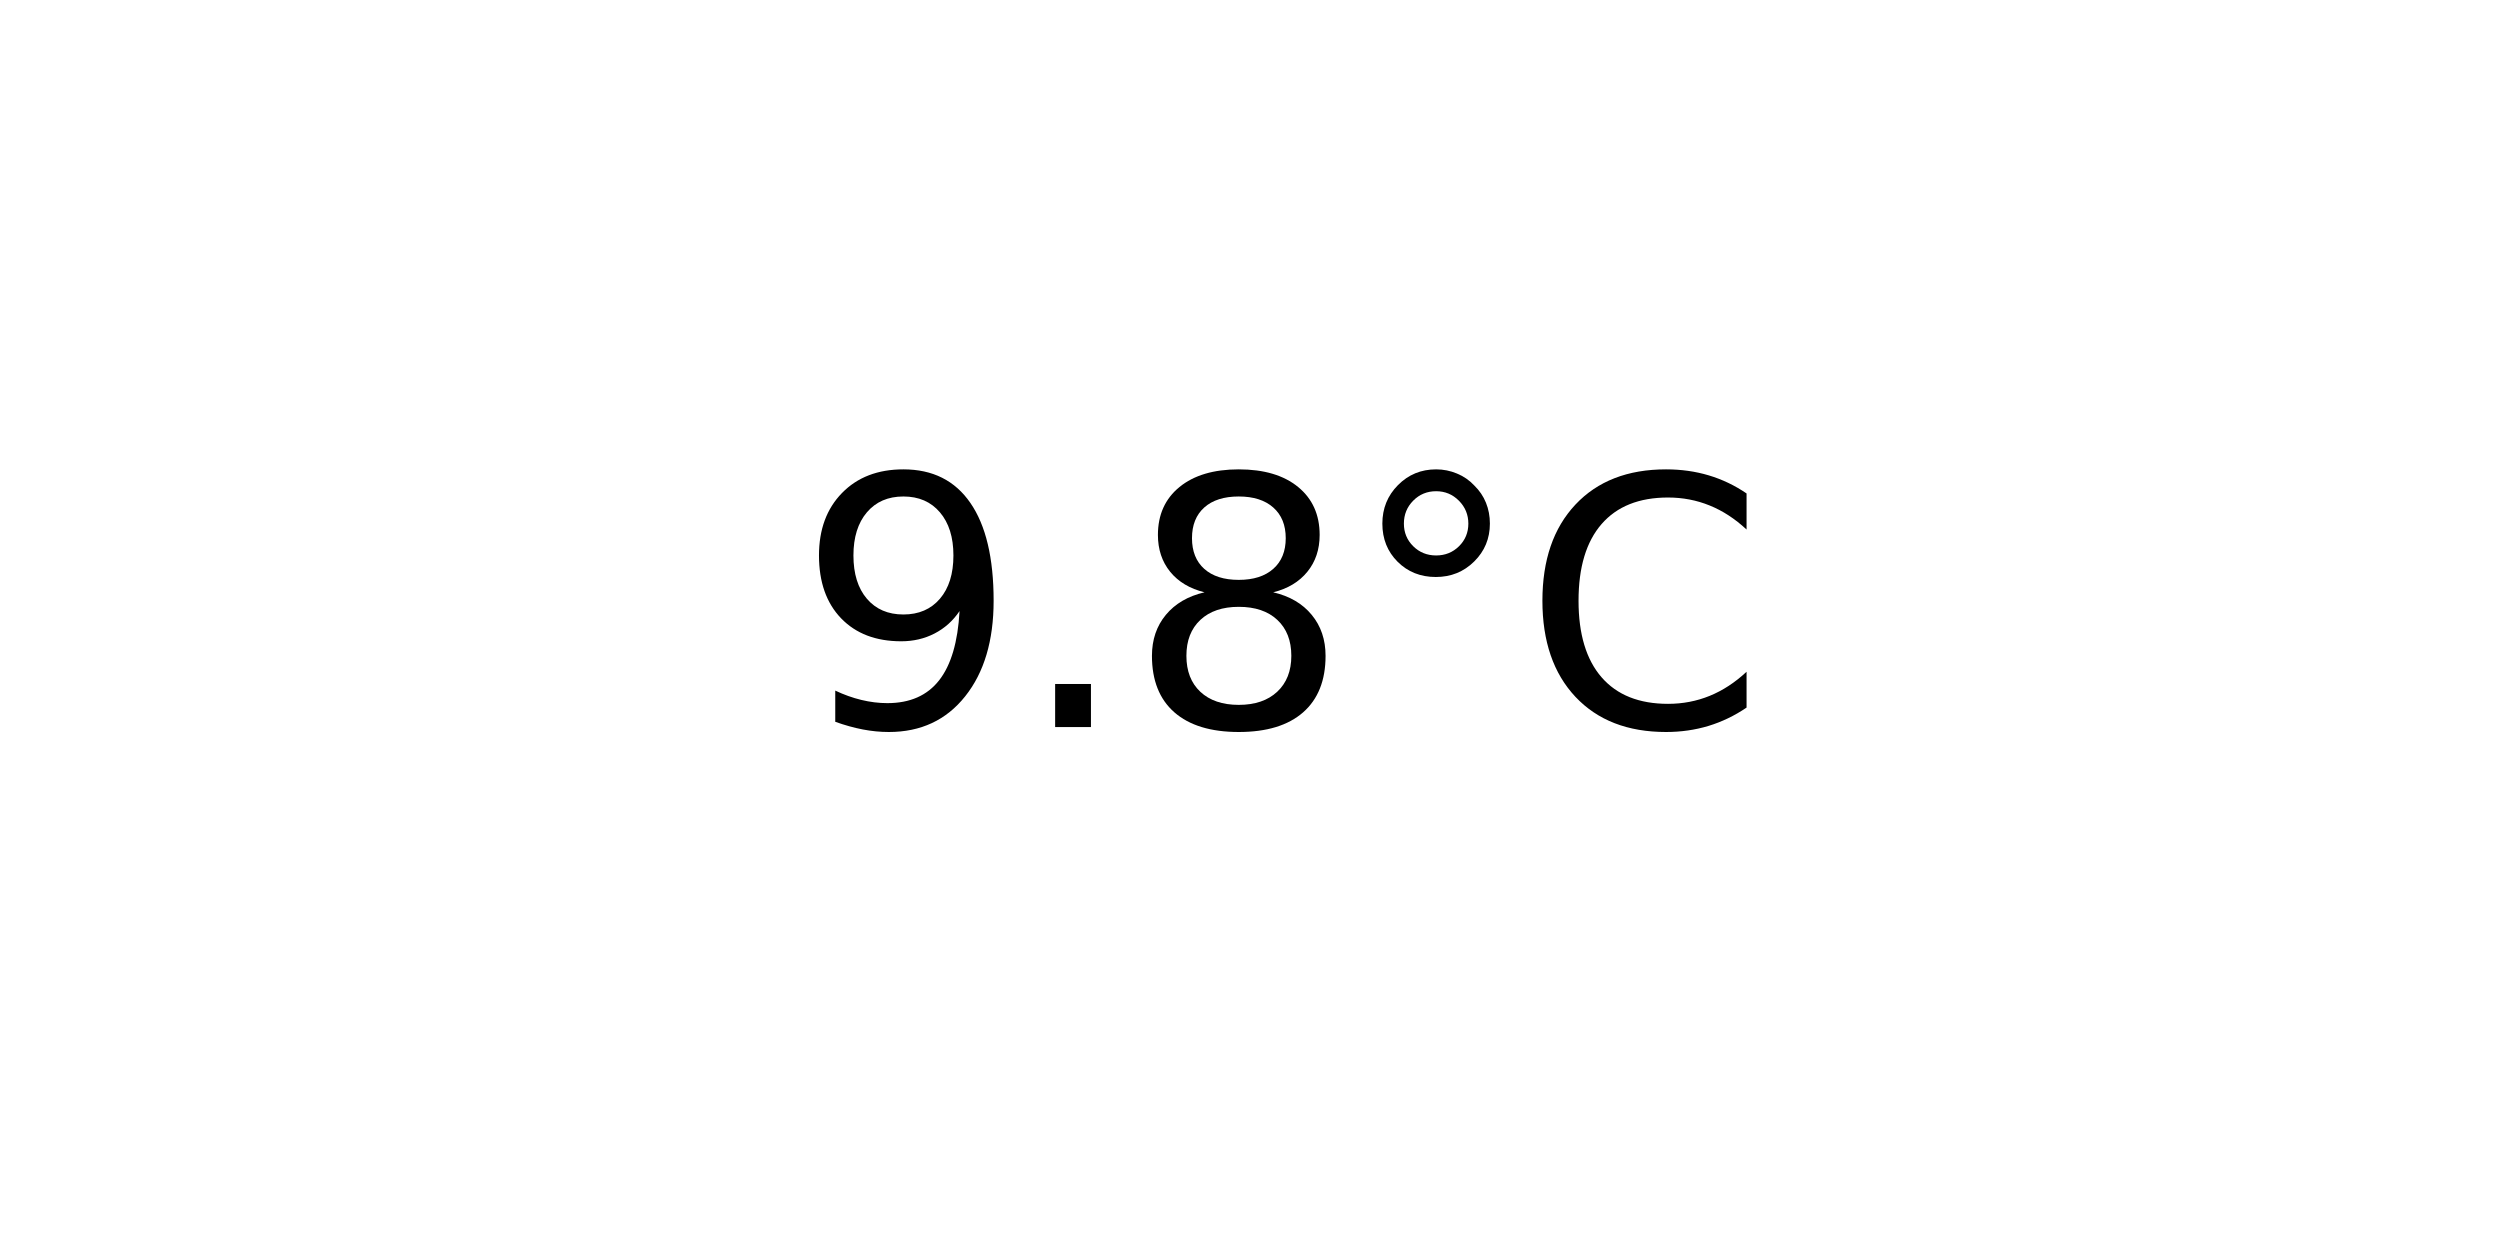
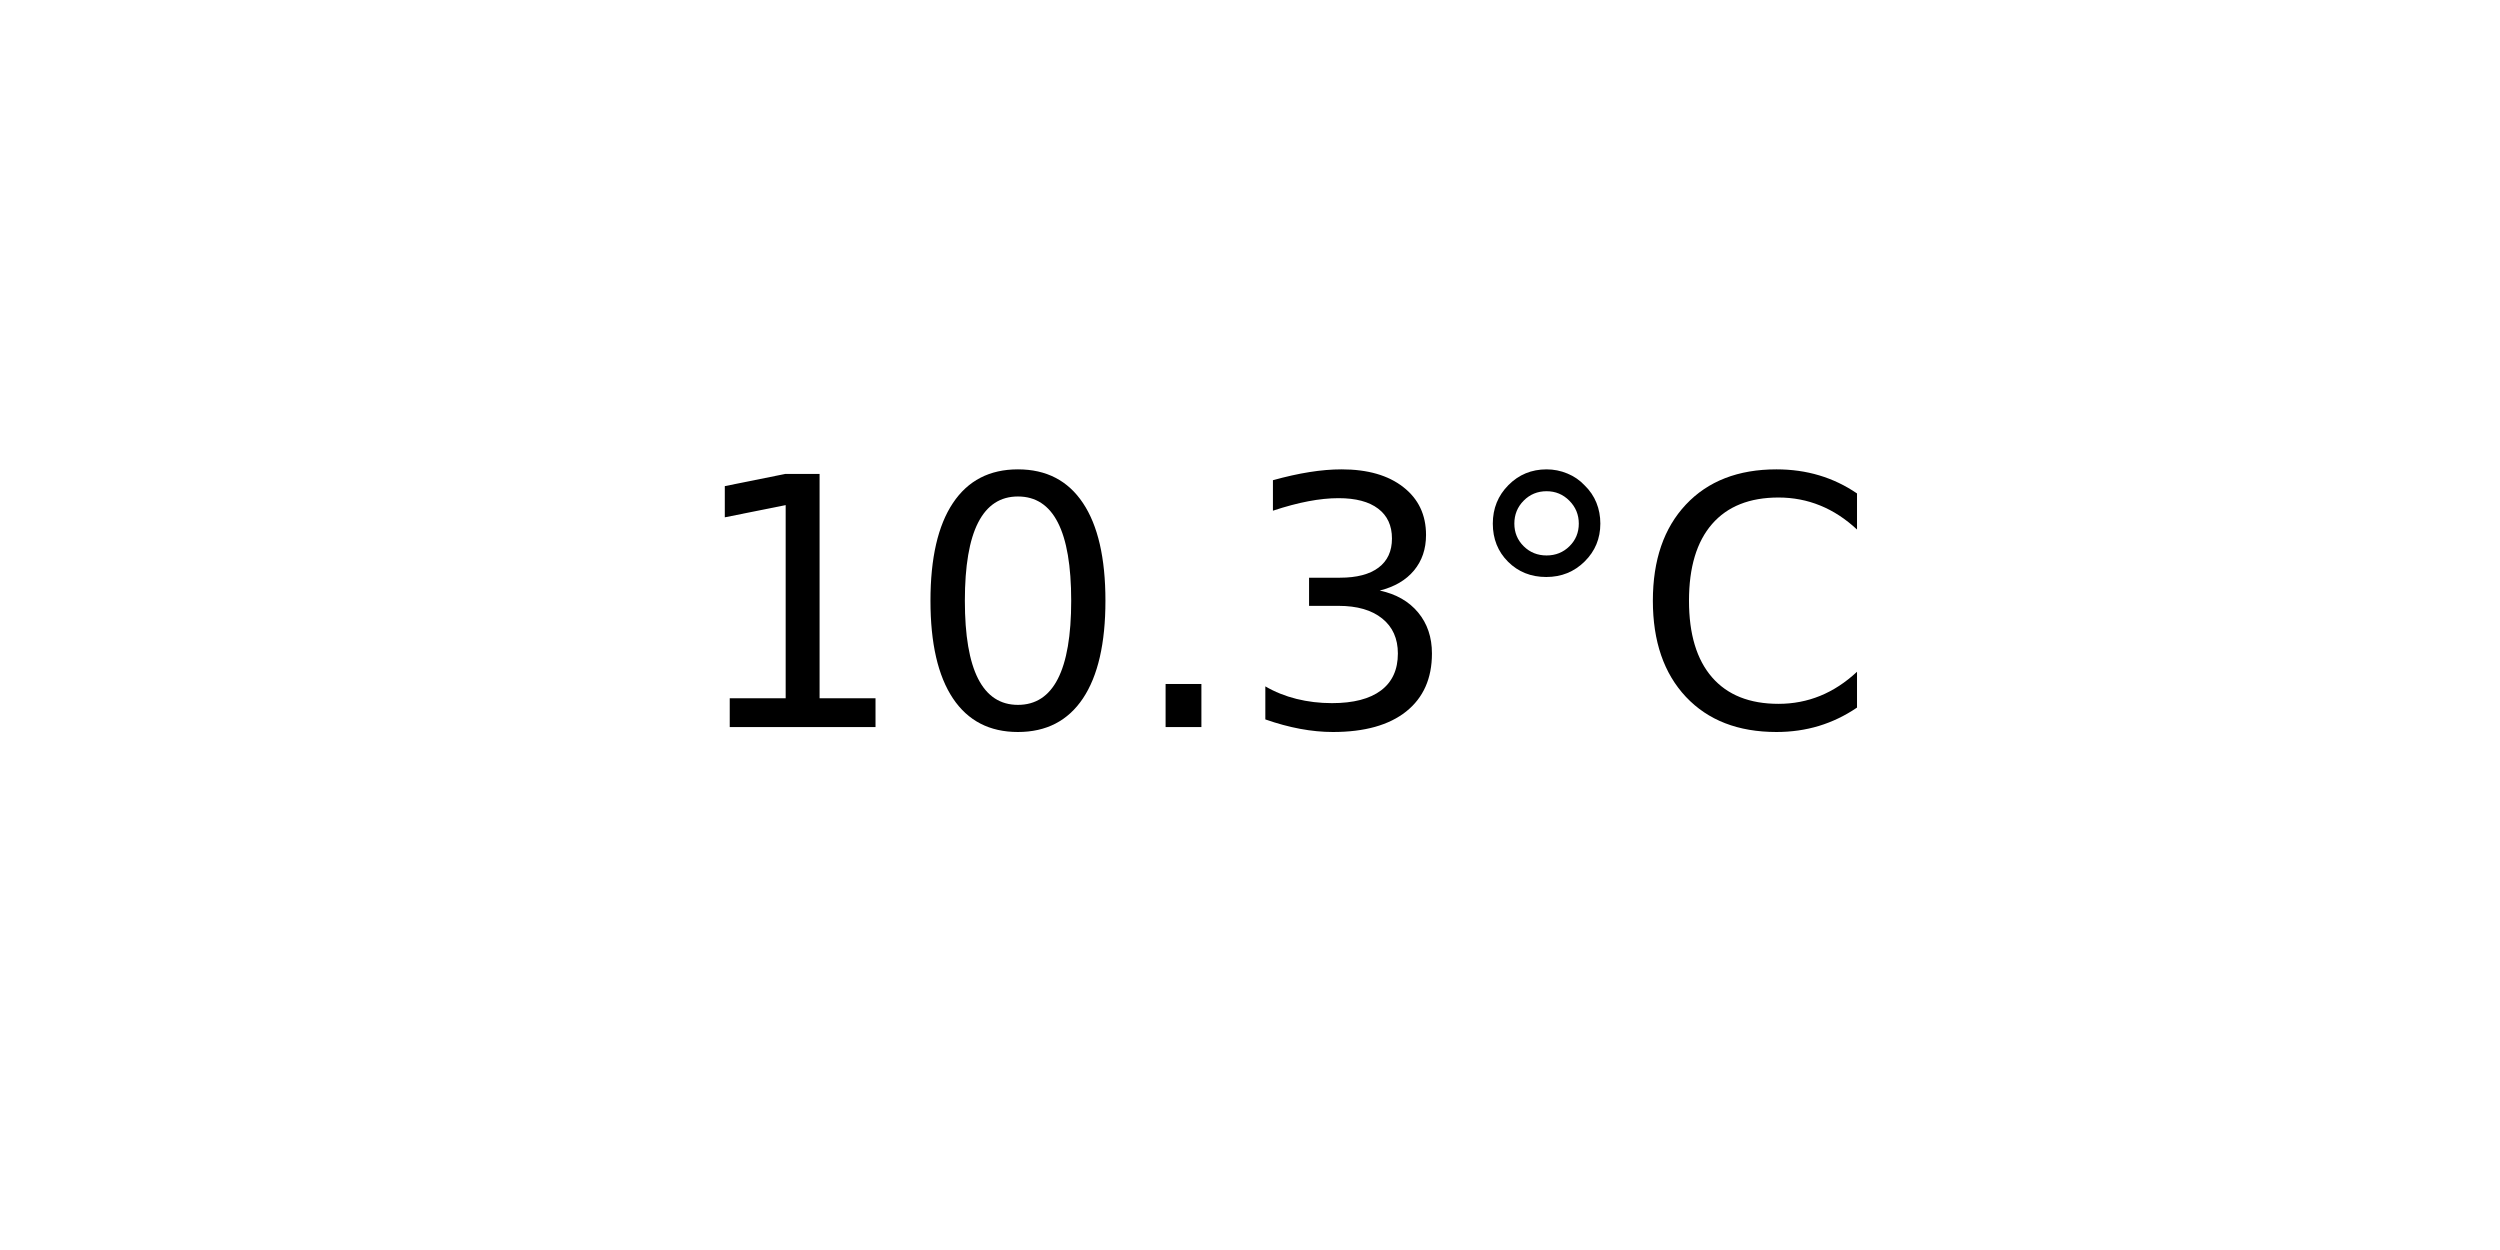
<svg xmlns="http://www.w3.org/2000/svg" xmlns:xlink="http://www.w3.org/1999/xlink" width="72pt" height="36pt" viewBox="0 0 72 36" version="1.1">
  <defs>
    <style type="text/css">*{stroke-linejoin: round; stroke-linecap: butt}</style>
  </defs>
  <g id="figure_1">
    <g id="axes_1">
      <g id="text_1">
-         <g transform="translate(22.95703 20.93937) scale(0.1 -0.1)">
+         <g transform="translate(19.77578 20.93937) scale(0.1 -0.1)">
          <defs>
-             <path id="DejaVuSans-39" d="M 703 97  L 703 672  Q 941 559 1184 500  Q 1428 441 1663 441  Q 2288 441 2617 861  Q 2947 1281 2994 2138  Q 2813 1869 2534 1725  Q 2256 1581 1919 1581  Q 1219 1581 811 2004  Q 403 2428 403 3163  Q 403 3881 828 4315  Q 1253 4750 1959 4750  Q 2769 4750 3195 4129  Q 3622 3509 3622 2328  Q 3622 1225 3098 567  Q 2575 -91 1691 -91  Q 1453 -91 1209 -44  Q 966 3 703 97  z M 1959 2075  Q 2384 2075 2632 2365  Q 2881 2656 2881 3163  Q 2881 3666 2632 3958  Q 2384 4250 1959 4250  Q 1534 4250 1286 3958  Q 1038 3666 1038 3163  Q 1038 2656 1286 2365  Q 1534 2075 1959 2075  z " transform="scale(0.015625)" />
+             <path id="DejaVuSans-31" d="M 794 531  L 1825 531  L 1825 4091  L 703 3866  L 703 4441  L 1819 4666  L 2450 4666  L 2450 531  L 3481 531  L 3481 0  L 794 0  L 794 531  z " transform="scale(0.015625)" />
+             <path id="DejaVuSans-30" d="M 2034 4250  Q 1547 4250 1301 3770  Q 1056 3291 1056 2328  Q 1056 1369 1301 889  Q 1547 409 2034 409  Q 2525 409 2770 889  Q 3016 1369 3016 2328  Q 3016 3291 2770 3770  Q 2525 4250 2034 4250  z M 2034 4750  Q 2819 4750 3233 4129  Q 3647 3509 3647 2328  Q 3647 1150 3233 529  Q 2819 -91 2034 -91  Q 1250 -91 836 529  Q 422 1150 422 2328  Q 422 3509 836 4129  Q 1250 4750 2034 4750  z " transform="scale(0.015625)" />
            <path id="DejaVuSans-2e" d="M 684 794  L 1344 794  L 1344 0  L 684 0  L 684 794  z " transform="scale(0.015625)" />
-             <path id="DejaVuSans-38" d="M 2034 2216  Q 1584 2216 1326 1975  Q 1069 1734 1069 1313  Q 1069 891 1326 650  Q 1584 409 2034 409  Q 2484 409 2743 651  Q 3003 894 3003 1313  Q 3003 1734 2745 1975  Q 2488 2216 2034 2216  z M 1403 2484  Q 997 2584 770 2862  Q 544 3141 544 3541  Q 544 4100 942 4425  Q 1341 4750 2034 4750  Q 2731 4750 3128 4425  Q 3525 4100 3525 3541  Q 3525 3141 3298 2862  Q 3072 2584 2669 2484  Q 3125 2378 3379 2068  Q 3634 1759 3634 1313  Q 3634 634 3220 271  Q 2806 -91 2034 -91  Q 1263 -91 848 271  Q 434 634 434 1313  Q 434 1759 690 2068  Q 947 2378 1403 2484  z M 1172 3481  Q 1172 3119 1398 2916  Q 1625 2713 2034 2713  Q 2441 2713 2670 2916  Q 2900 3119 2900 3481  Q 2900 3844 2670 4047  Q 2441 4250 2034 4250  Q 1625 4250 1398 4047  Q 1172 3844 1172 3481  z " transform="scale(0.015625)" />
+             <path id="DejaVuSans-33" d="M 2597 2516  Q 3050 2419 3304 2112  Q 3559 1806 3559 1356  Q 3559 666 3084 287  Q 2609 -91 1734 -91  Q 1441 -91 1130 -33  Q 819 25 488 141  L 488 750  Q 750 597 1062 519  Q 1375 441 1716 441  Q 2309 441 2620 675  Q 2931 909 2931 1356  Q 2931 1769 2642 2001  Q 2353 2234 1838 2234  L 1294 2234  L 1294 2753  L 1863 2753  Q 2328 2753 2575 2939  Q 2822 3125 2822 3475  Q 2822 3834 2567 4026  Q 2313 4219 1838 4219  Q 1578 4219 1281 4162  Q 984 4106 628 3988  L 628 4550  Q 988 4650 1302 4700  Q 1616 4750 1894 4750  Q 2613 4750 3031 4423  Q 3450 4097 3450 3541  Q 3450 3153 3228 2886  Q 3006 2619 2597 2516  z " transform="scale(0.015625)" />
            <path id="DejaVuSans-b0" d="M 1600 4347  Q 1350 4347 1178 4173  Q 1006 4000 1006 3750  Q 1006 3503 1178 3333  Q 1350 3163 1600 3163  Q 1850 3163 2022 3333  Q 2194 3503 2194 3750  Q 2194 3997 2020 4172  Q 1847 4347 1600 4347  z M 1600 4750  Q 1800 4750 1984 4673  Q 2169 4597 2303 4453  Q 2447 4313 2519 4134  Q 2591 3956 2591 3750  Q 2591 3338 2302 3052  Q 2013 2766 1594 2766  Q 1172 2766 890 3047  Q 609 3328 609 3750  Q 609 4169 896 4459  Q 1184 4750 1600 4750  z " transform="scale(0.015625)" />
            <path id="DejaVuSans-43" d="M 4122 4306  L 4122 3641  Q 3803 3938 3442 4084  Q 3081 4231 2675 4231  Q 1875 4231 1450 3742  Q 1025 3253 1025 2328  Q 1025 1406 1450 917  Q 1875 428 2675 428  Q 3081 428 3442 575  Q 3803 722 4122 1019  L 4122 359  Q 3791 134 3420 21  Q 3050 -91 2638 -91  Q 1578 -91 968 557  Q 359 1206 359 2328  Q 359 3453 968 4101  Q 1578 4750 2638 4750  Q 3056 4750 3426 4639  Q 3797 4528 4122 4306  z " transform="scale(0.015625)" />
          </defs>
-           <use xlink:href="#DejaVuSans-39" />
-           <use xlink:href="#DejaVuSans-2e" x="63.623" />
-           <use xlink:href="#DejaVuSans-38" x="95.41" />
-           <use xlink:href="#DejaVuSans-b0" x="159.033" />
-           <use xlink:href="#DejaVuSans-43" x="209.033" />
+           <use xlink:href="#DejaVuSans-31" />
+           <use xlink:href="#DejaVuSans-30" x="63.623" />
+           <use xlink:href="#DejaVuSans-2e" x="127.246" />
+           <use xlink:href="#DejaVuSans-33" x="159.033" />
+           <use xlink:href="#DejaVuSans-b0" x="222.656" />
+           <use xlink:href="#DejaVuSans-43" x="272.656" />
        </g>
      </g>
    </g>
  </g>
</svg>
